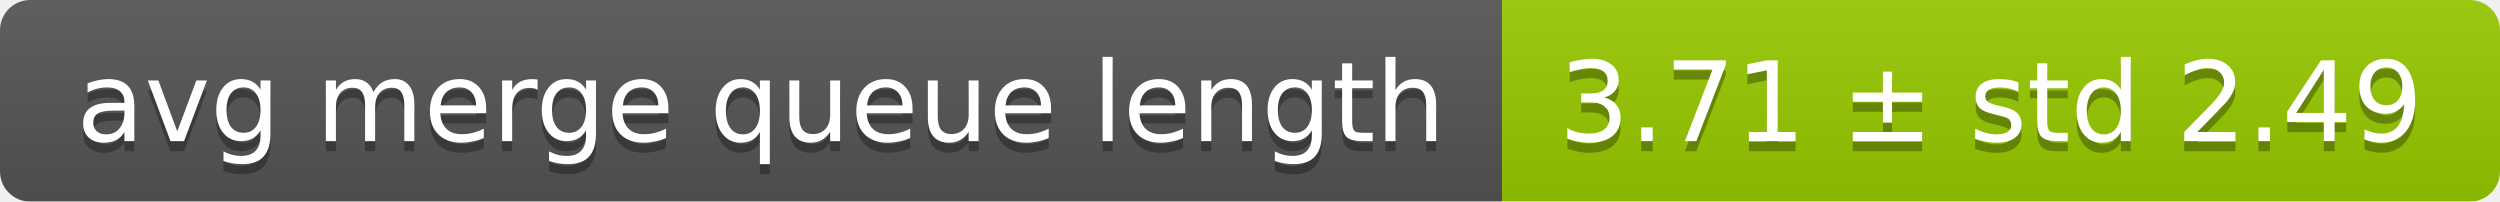
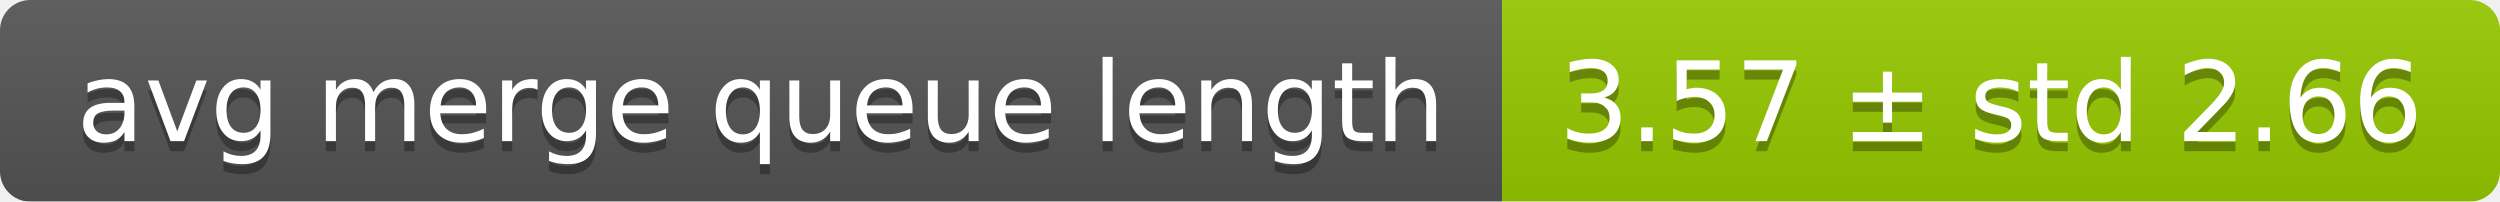
<svg xmlns="http://www.w3.org/2000/svg" width="248" height="20">
  <linearGradient id="smooth" x2="0" y2="100%">
    <stop offset="0" stop-color="#bbb" stop-opacity=".1" />
    <stop offset="1" stop-opacity=".1" />
  </linearGradient>
  <mask id="round">
    <rect width="248" height="20" rx="3" fill="#fff" />
  </mask>
  <g mask="url(#round)">
    <rect width="149" height="20" fill="#555" />
    <rect x="149" width="99" height="20" fill="#97ca00" />
    <rect width="248" height="20" fill="url(#smooth)" />
  </g>
  <g fill="#fff" text-anchor="middle" font-family="DejaVu Sans,Verdana,Geneva,sans-serif" font-size="11">
    <text x="75.5" y="15" fill="#010101" fill-opacity=".3">avg merge queue length</text>
    <text x="75.5" y="14">avg merge queue length</text>
-     <text x="197.5" y="15" fill="#010101" fill-opacity=".3">3.71 ± std 2.49</text>
-     <text x="197.5" y="14">3.71 ± std 2.49</text>
+     <text x="197.5" y="15" fill="#010101" fill-opacity=".3">3.57 ± std 2.66</text>
+     <text x="197.5" y="14">3.57 ± std 2.66</text>
  </g>
</svg>
